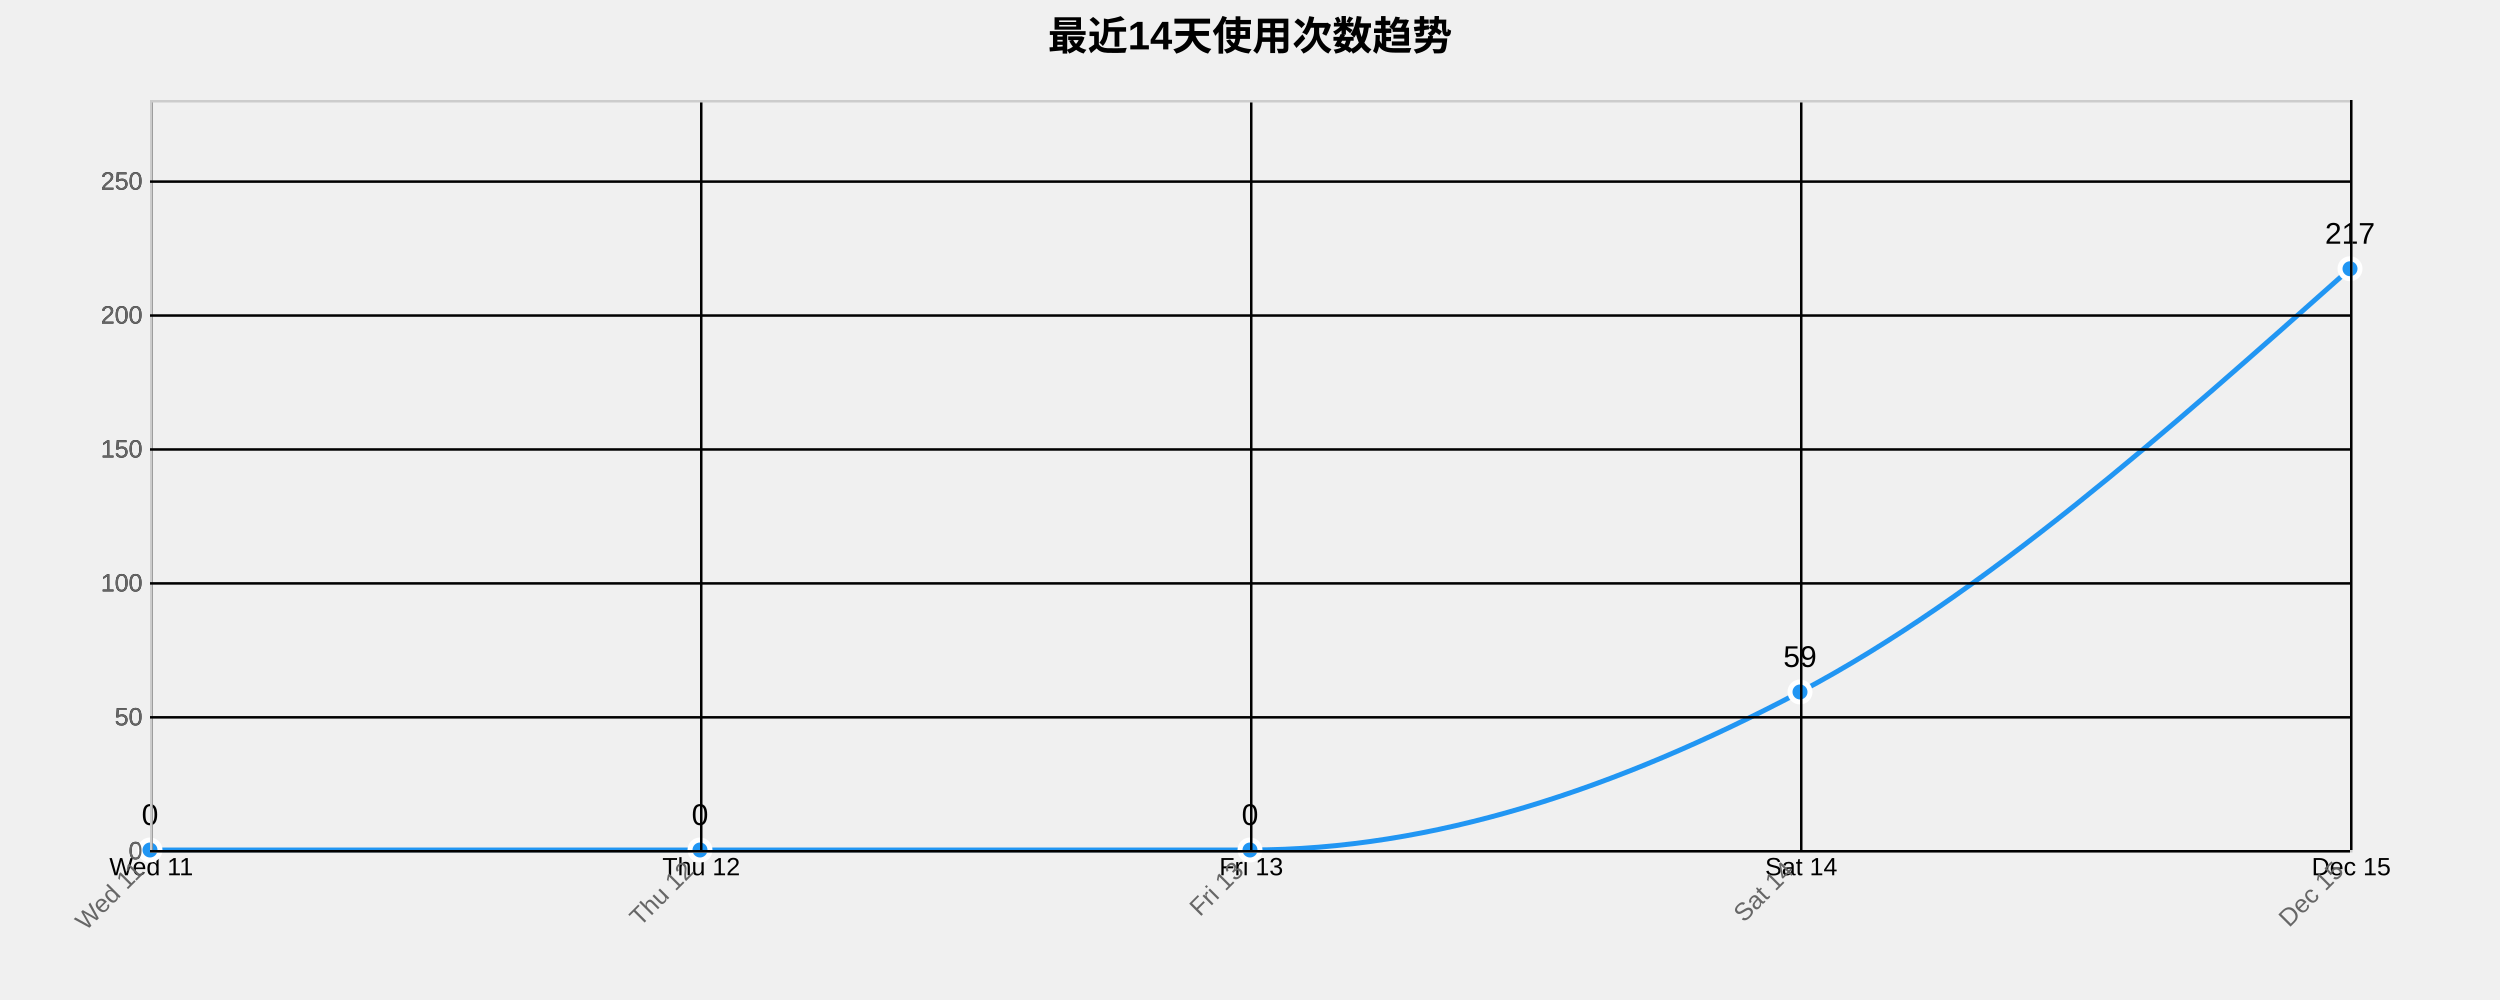
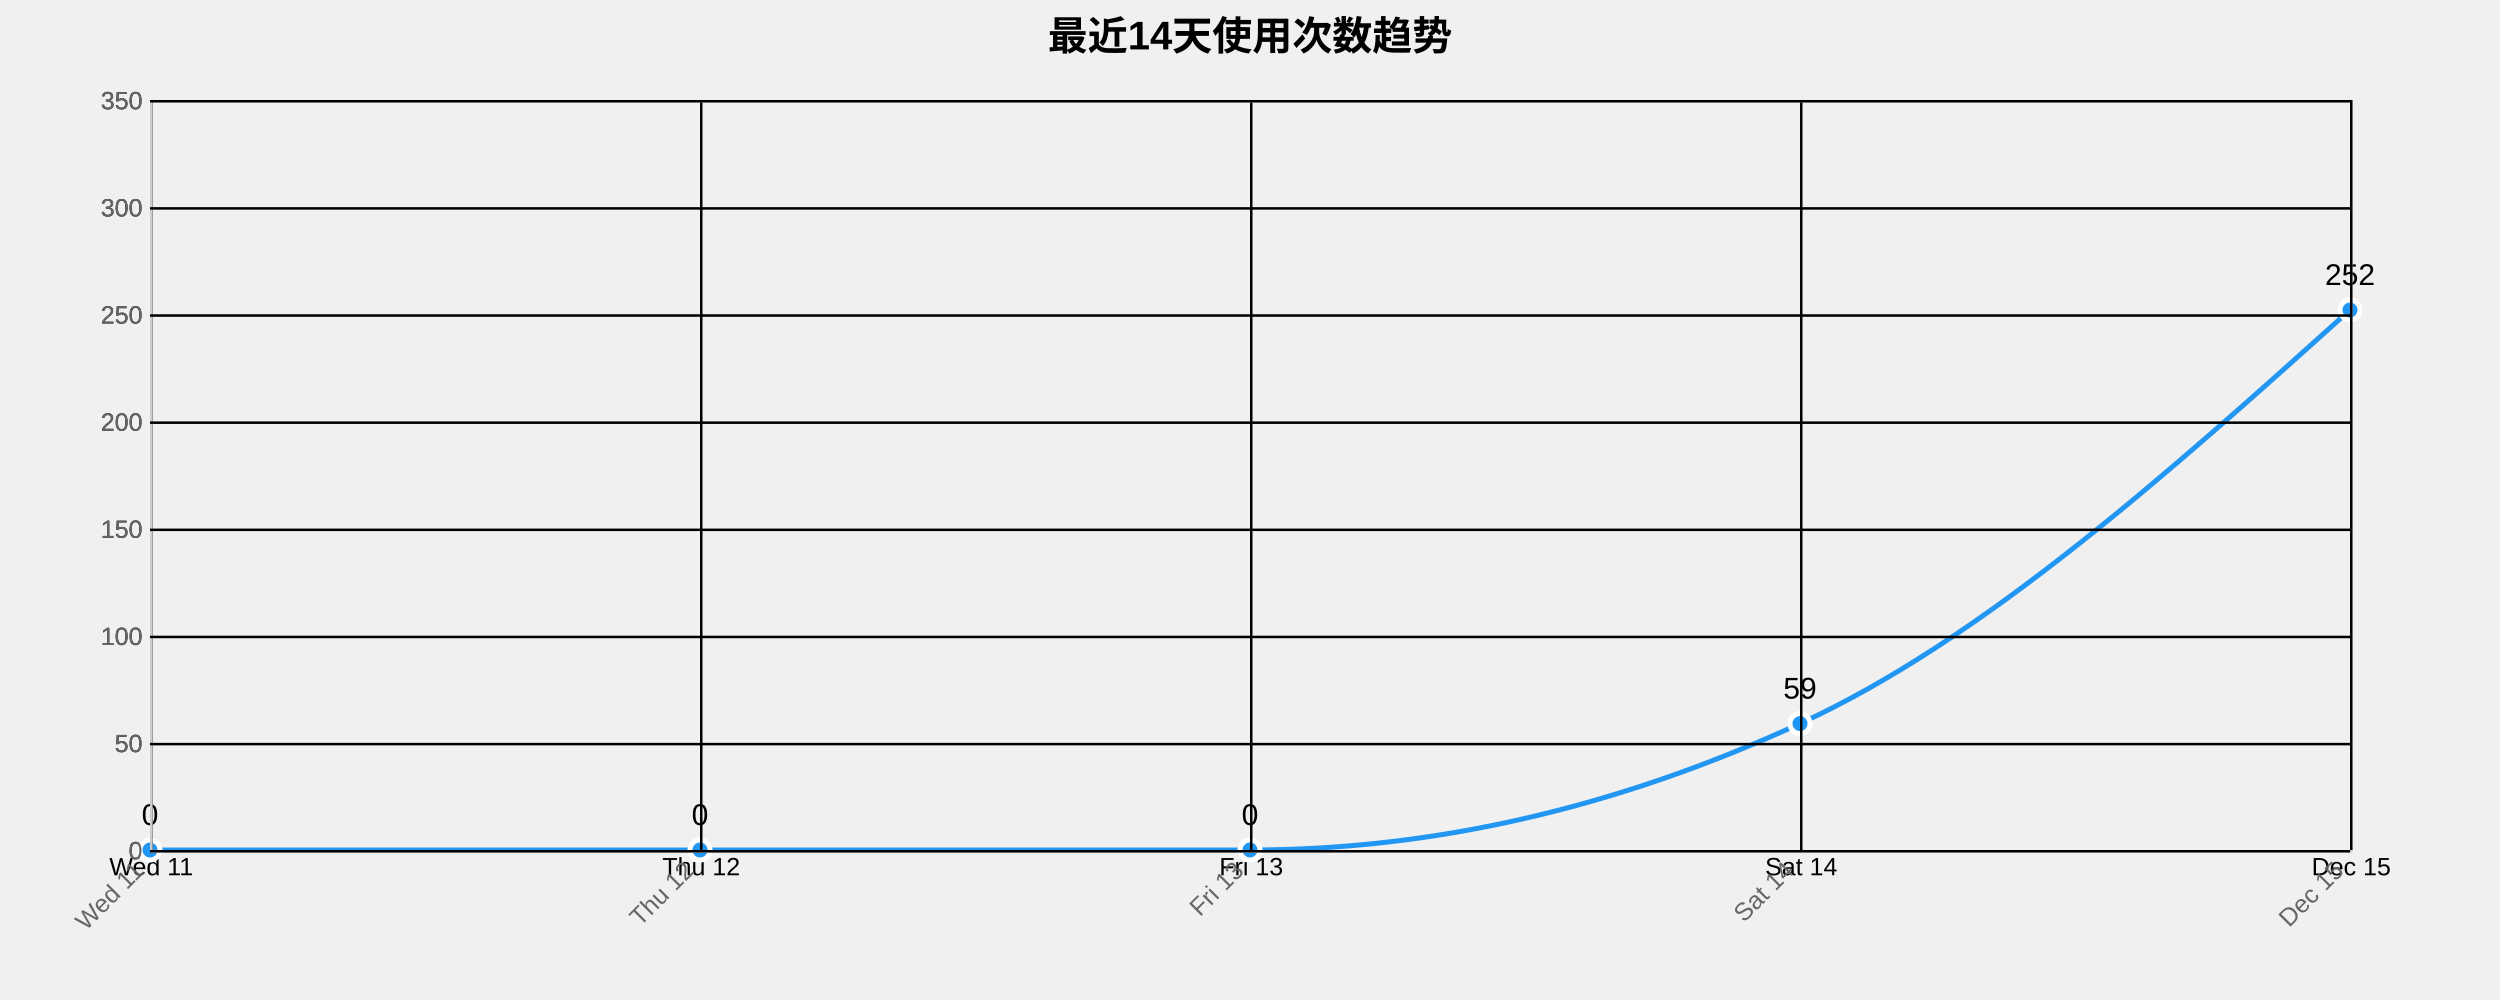
<svg xmlns="http://www.w3.org/2000/svg" width="1000" height="400">
  <g transform="translate(60,40)">
    <text x="440" y="-20" text-anchor="middle" style="font-size: 16px; font-weight: bold;">最近14天使用次数趋势</text>
    <g class="grid" transform="translate(0,300)" fill="none" font-size="10" font-family="sans-serif" text-anchor="middle">
      <path class="domain" stroke="currentColor" d="M0.5,-300V0.5H880.5V-300" />
      <g class="tick" opacity="1" transform="translate(0.5,0)">
        <line stroke="currentColor" y2="-300" />
        <text fill="currentColor" y="3" dy="0.71em">Wed 11</text>
      </g>
      <g class="tick" opacity="1" transform="translate(220.5,0)">
        <line stroke="currentColor" y2="-300" />
        <text fill="currentColor" y="3" dy="0.71em">Thu 12</text>
      </g>
      <g class="tick" opacity="1" transform="translate(440.5,0)">
        <line stroke="currentColor" y2="-300" />
        <text fill="currentColor" y="3" dy="0.71em">Fri 13</text>
      </g>
      <g class="tick" opacity="1" transform="translate(660.5,0)">
        <line stroke="currentColor" y2="-300" />
        <text fill="currentColor" y="3" dy="0.71em">Sat 14</text>
      </g>
      <g class="tick" opacity="1" transform="translate(880.5,0)">
        <line stroke="currentColor" y2="-300" />
        <text fill="currentColor" y="3" dy="0.71em">Dec 15</text>
      </g>
    </g>
    <g class="grid" fill="none" font-size="10" font-family="sans-serif" text-anchor="end">
      <path class="domain" stroke="currentColor" d="M880,300.5H0.5V0.5H880" />
      <g class="tick" opacity="1" transform="translate(0,300.5)">
        <line stroke="currentColor" x2="880" />
        <text fill="currentColor" x="-3" dy="0.32em">0</text>
      </g>
-       <g class="tick" opacity="1" transform="translate(0,246.9286)">
+       <g class="tick" opacity="1" transform="translate(0,257.6429)">
        <line stroke="currentColor" x2="880" />
        <text fill="currentColor" x="-3" dy="0.32em">50</text>
      </g>
-       <g class="tick" opacity="1" transform="translate(0,193.3571)">
+       <g class="tick" opacity="1" transform="translate(0,214.7857)">
        <line stroke="currentColor" x2="880" />
        <text fill="currentColor" x="-3" dy="0.32em">100</text>
      </g>
-       <g class="tick" opacity="1" transform="translate(0,139.7857)">
+       <g class="tick" opacity="1" transform="translate(0,171.9286)">
        <line stroke="currentColor" x2="880" />
        <text fill="currentColor" x="-3" dy="0.32em">150</text>
      </g>
-       <g class="tick" opacity="1" transform="translate(0,86.21429)">
+       <g class="tick" opacity="1" transform="translate(0,129.0714)">
        <line stroke="currentColor" x2="880" />
        <text fill="currentColor" x="-3" dy="0.32em">200</text>
      </g>
-       <g class="tick" opacity="1" transform="translate(0,32.64286)">
+       <g class="tick" opacity="1" transform="translate(0,86.21429)">
        <line stroke="currentColor" x2="880" />
        <text fill="currentColor" x="-3" dy="0.32em">250</text>
      </g>
+       <g class="tick" opacity="1" transform="translate(0,43.35714)">
+         <line stroke="currentColor" x2="880" />
+         <text fill="currentColor" x="-3" dy="0.32em">300</text>
+       </g>
+       <g class="tick" opacity="1" transform="translate(0,0.5)">
+         <line stroke="currentColor" x2="880" />
+         <text fill="currentColor" x="-3" dy="0.32em">350</text>
+       </g>
    </g>
-     <path class="area" d="M0,300C73.333,300,146.667,300,220,300C293.333,300,366.667,300,440,300C513.333,300,586.667,275.536,660,236.786C733.333,198.036,806.667,132.768,880,67.5L880,300C806.667,300,733.333,300,660,300C586.667,300,513.333,300,440,300C366.667,300,293.333,300,220,300C146.667,300,73.333,300,0,300Z" style="fill: url(#area-gradient); opacity: 0.3;" />
-     <path class="line" d="M0,300C73.333,300,146.667,300,220,300C293.333,300,366.667,300,440,300C513.333,300,586.667,275.536,660,236.786C733.333,198.036,806.667,132.768,880,67.5" style="fill: none; stroke: #2196F3; stroke-width: 2px;" />
+     <path class="area" d="M0,300C73.333,300,146.667,300,220,300C293.333,300,366.667,300,440,300C513.333,300,586.667,283.143,660,249.429C733.333,215.714,806.667,149.857,880,84L880,300C806.667,300,733.333,300,660,300C586.667,300,513.333,300,440,300C366.667,300,293.333,300,220,300C146.667,300,73.333,300,0,300Z" style="fill: url(#area-gradient); opacity: 0.3;" />
+     <path class="line" d="M0,300C73.333,300,146.667,300,220,300C293.333,300,366.667,300,440,300C513.333,300,586.667,283.143,660,249.429C733.333,215.714,806.667,149.857,880,84" style="fill: none; stroke: #2196F3; stroke-width: 2px;" />
    <circle class="dot" cx="0" cy="300" r="4" style="fill: #2196F3; stroke: #fff; stroke-width: 2px;" />
    <circle class="dot" cx="220" cy="300" r="4" style="fill: #2196F3; stroke: #fff; stroke-width: 2px;" />
    <circle class="dot" cx="440" cy="300" r="4" style="fill: #2196F3; stroke: #fff; stroke-width: 2px;" />
-     <circle class="dot" cx="660" cy="236.786" r="4" style="fill: #2196F3; stroke: #fff; stroke-width: 2px;" />
-     <circle class="dot" cx="880" cy="67.5" r="4" style="fill: #2196F3; stroke: #fff; stroke-width: 2px;" />
+     <circle class="dot" cx="660" cy="249.429" r="4" style="fill: #2196F3; stroke: #fff; stroke-width: 2px;" />
+     <circle class="dot" cx="880" cy="84" r="4" style="fill: #2196F3; stroke: #fff; stroke-width: 2px;" />
    <text class="label" x="0" y="290" text-anchor="middle" style="font-size: 12px;">0</text>
    <text class="label" x="220" y="290" text-anchor="middle" style="font-size: 12px;">0</text>
    <text class="label" x="440" y="290" text-anchor="middle" style="font-size: 12px;">0</text>
-     <text class="label" x="660" y="226.786" text-anchor="middle" style="font-size: 12px;">59</text>
-     <text class="label" x="880" y="57.5" text-anchor="middle" style="font-size: 12px;">217</text>
+     <text class="label" x="660" y="239.429" text-anchor="middle" style="font-size: 12px;">59</text>
+     <text class="label" x="880" y="74" text-anchor="middle" style="font-size: 12px;">252</text>
    <g class="x-axis" transform="translate(0,300)" fill="none" font-size="10" font-family="sans-serif" text-anchor="middle">
      <path class="domain" stroke="currentColor" d="M0.5,-300V0.5H880.5V-300" />
      <g class="tick" opacity="1" transform="translate(0.5,0)">
        <line stroke="currentColor" y2="-300" />
        <text fill="currentColor" y="3" dy=".15em" style="text-anchor: end;" dx="-.8em" transform="rotate(-45)">Wed 11</text>
      </g>
      <g class="tick" opacity="1" transform="translate(220.5,0)">
        <line stroke="currentColor" y2="-300" />
        <text fill="currentColor" y="3" dy=".15em" style="text-anchor: end;" dx="-.8em" transform="rotate(-45)">Thu 12</text>
      </g>
      <g class="tick" opacity="1" transform="translate(440.5,0)">
        <line stroke="currentColor" y2="-300" />
        <text fill="currentColor" y="3" dy=".15em" style="text-anchor: end;" dx="-.8em" transform="rotate(-45)">Fri 13</text>
      </g>
      <g class="tick" opacity="1" transform="translate(660.5,0)">
        <line stroke="currentColor" y2="-300" />
        <text fill="currentColor" y="3" dy=".15em" style="text-anchor: end;" dx="-.8em" transform="rotate(-45)">Sat 14</text>
      </g>
      <g class="tick" opacity="1" transform="translate(880.5,0)">
        <line stroke="currentColor" y2="-300" />
        <text fill="currentColor" y="3" dy=".15em" style="text-anchor: end;" dx="-.8em" transform="rotate(-45)">Dec 15</text>
      </g>
    </g>
    <g class="y-axis" fill="none" font-size="10" font-family="sans-serif" text-anchor="end">
      <path class="domain" stroke="currentColor" d="M880,300.5H0.5V0.5H880" />
      <g class="tick" opacity="1" transform="translate(0,300.5)">
        <line stroke="currentColor" x2="880" />
        <text fill="currentColor" x="-3" dy="0.32em">0</text>
      </g>
-       <g class="tick" opacity="1" transform="translate(0,246.9286)">
+       <g class="tick" opacity="1" transform="translate(0,257.6429)">
        <line stroke="currentColor" x2="880" />
        <text fill="currentColor" x="-3" dy="0.32em">50</text>
      </g>
-       <g class="tick" opacity="1" transform="translate(0,193.3571)">
+       <g class="tick" opacity="1" transform="translate(0,214.7857)">
        <line stroke="currentColor" x2="880" />
        <text fill="currentColor" x="-3" dy="0.32em">100</text>
      </g>
-       <g class="tick" opacity="1" transform="translate(0,139.7857)">
+       <g class="tick" opacity="1" transform="translate(0,171.9286)">
        <line stroke="currentColor" x2="880" />
        <text fill="currentColor" x="-3" dy="0.32em">150</text>
      </g>
-       <g class="tick" opacity="1" transform="translate(0,86.21429)">
+       <g class="tick" opacity="1" transform="translate(0,129.0714)">
        <line stroke="currentColor" x2="880" />
        <text fill="currentColor" x="-3" dy="0.32em">200</text>
      </g>
-       <g class="tick" opacity="1" transform="translate(0,32.64286)">
+       <g class="tick" opacity="1" transform="translate(0,86.21429)">
        <line stroke="currentColor" x2="880" />
        <text fill="currentColor" x="-3" dy="0.32em">250</text>
+       </g>
+       <g class="tick" opacity="1" transform="translate(0,43.35714)">
+         <line stroke="currentColor" x2="880" />
+         <text fill="currentColor" x="-3" dy="0.32em">300</text>
+       </g>
+       <g class="tick" opacity="1" transform="translate(0,0.5)">
+         <line stroke="currentColor" x2="880" />
+         <text fill="currentColor" x="-3" dy="0.32em">350</text>
      </g>
    </g>
    <style>
    .grid line {
      stroke: #e0e0e0;
      stroke-opacity: 0.7;
      shape-rendering: crispEdges;
    }
    .grid path {
      stroke-width: 0;
    }
    .dot:hover {
      r: 6;
    }
    text {
      font-family: Arial, sans-serif;
    }
    .x-axis path, .y-axis path {
      stroke: #ccc;
    }
    .x-axis text, .y-axis text {
      fill: #666;
    }
  </style>
  </g>
</svg>
